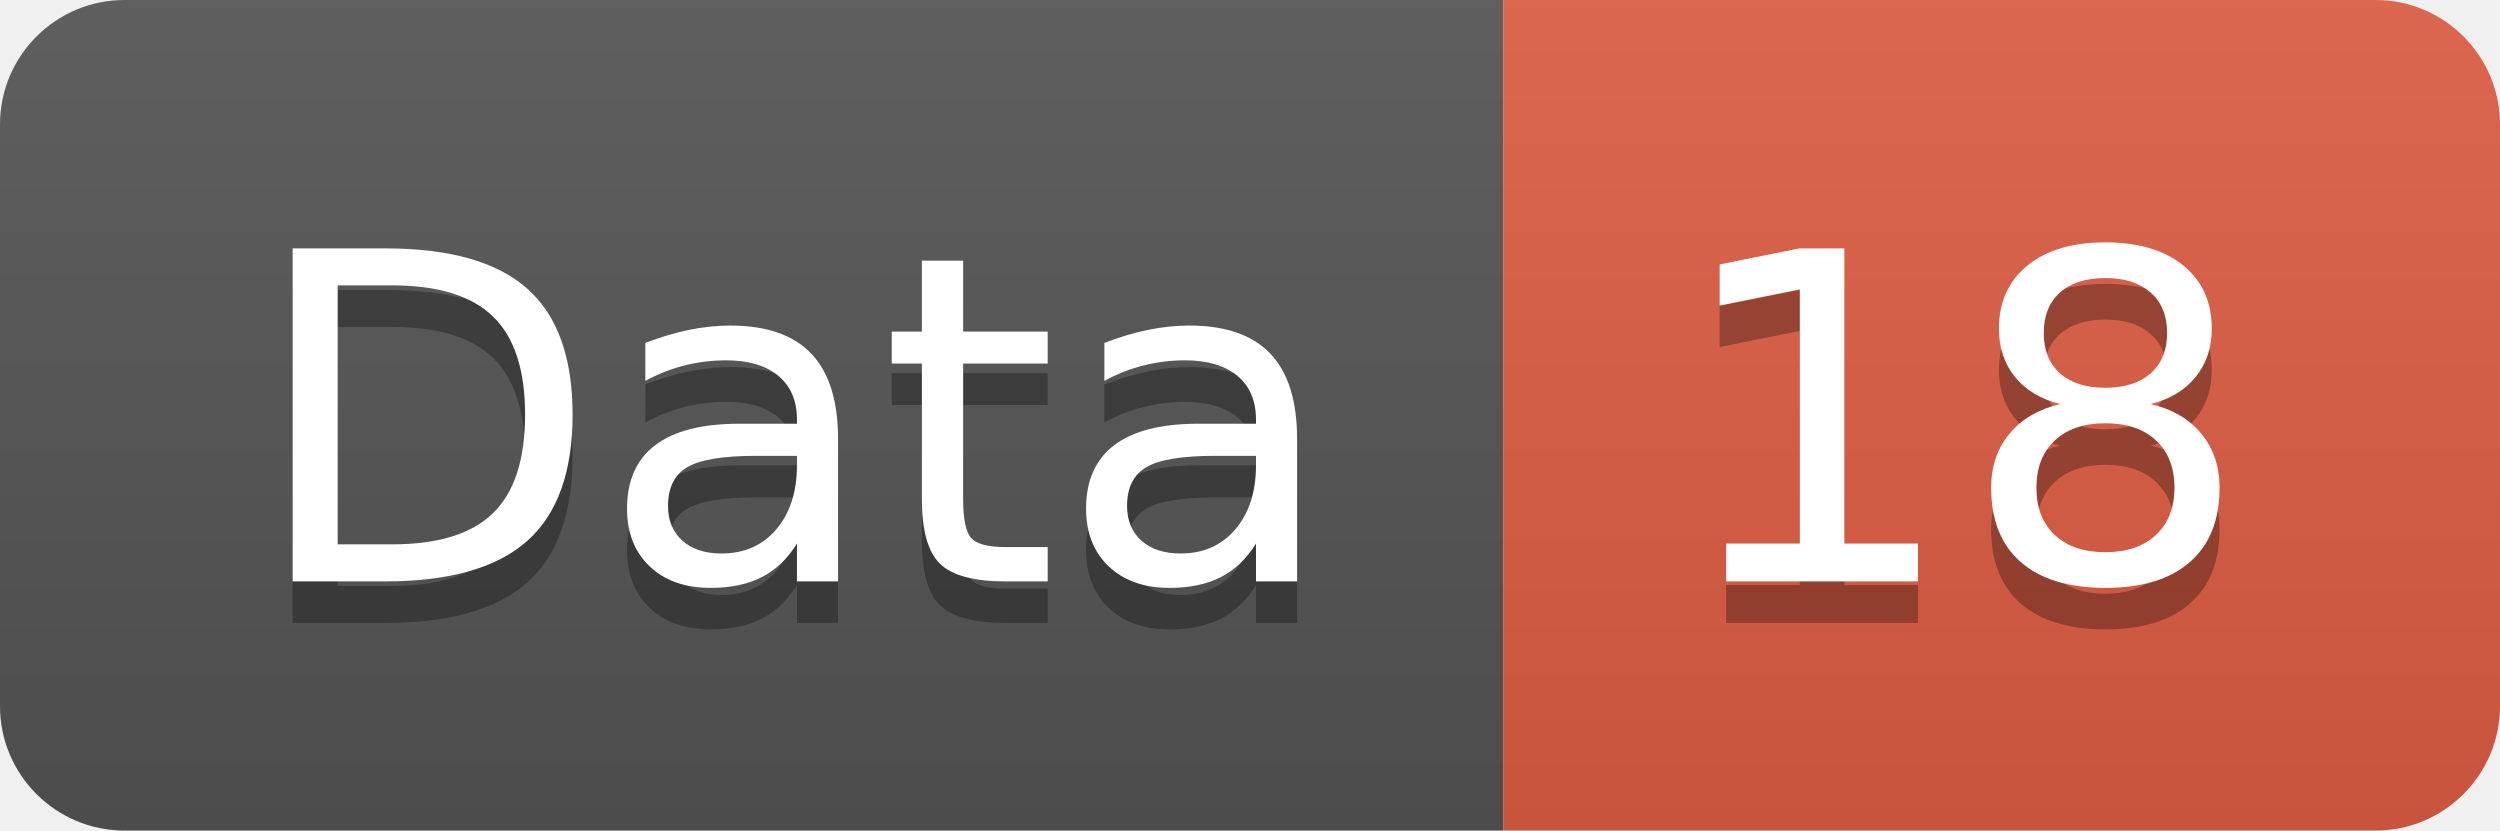
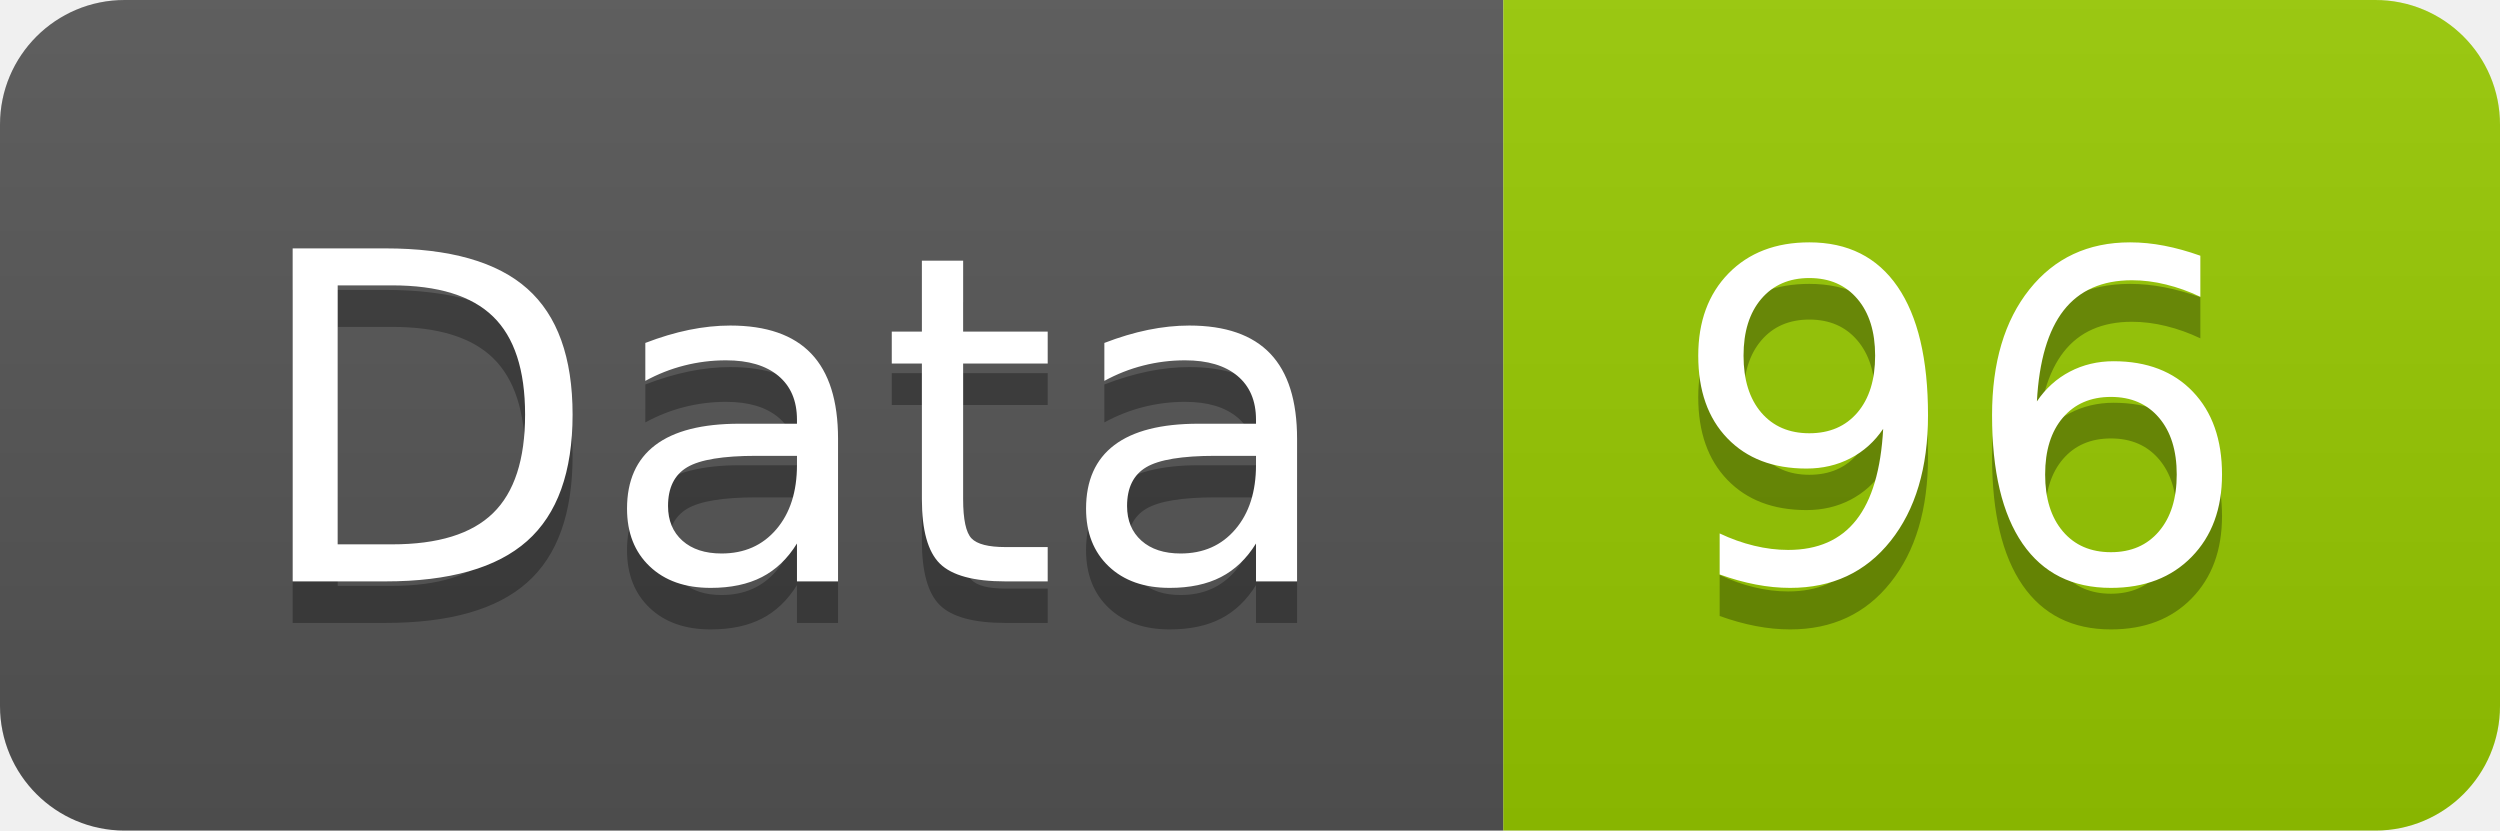
<svg xmlns="http://www.w3.org/2000/svg" width="60.2" height="20">
  <linearGradient id="smooth" x2="0" y2="100%">
    <stop offset="0" stop-color="#bbb" stop-opacity=".1" />
    <stop offset="1" stop-opacity=".1" />
  </linearGradient>
  <clipPath id="round">
    <rect width="60.2" height="20" rx="3" fill="#fff" />
  </clipPath>
  <g clip-path="url(#round)">
    <rect width="36.2" height="20" fill="#555" />
-     <rect x="36.2" width="24.0" height="20" fill="#e05d44" />
+     <rect x="36.2" width="24.0" height="20" fill="#97CA00" />
    <rect width="60.2" height="20" fill="url(#smooth)" />
  </g>
  <g fill="#fff" text-anchor="middle" font-family="DejaVu Sans,Verdana,Geneva,sans-serif" font-size="110">
    <text x="191.0" y="150" fill="#010101" fill-opacity=".3" transform="scale(0.1)" textLength="262.0" lengthAdjust="spacing">Data</text>
    <text x="191.0" y="140" transform="scale(0.1)" textLength="262.0" lengthAdjust="spacing">Data</text>
-     <text x="472.0" y="150" fill="#010101" fill-opacity=".3" transform="scale(0.1)" textLength="140.0" lengthAdjust="spacing">18</text>
-     <text x="472.0" y="140" transform="scale(0.1)" textLength="140.0" lengthAdjust="spacing">18</text>
+     <text x="472.0" y="150" fill="#010101" fill-opacity=".3" transform="scale(0.1)" textLength="140.0" lengthAdjust="spacing">96</text>
+     <text x="472.0" y="140" transform="scale(0.1)" textLength="140.0" lengthAdjust="spacing">96</text>
  </g>
</svg>
